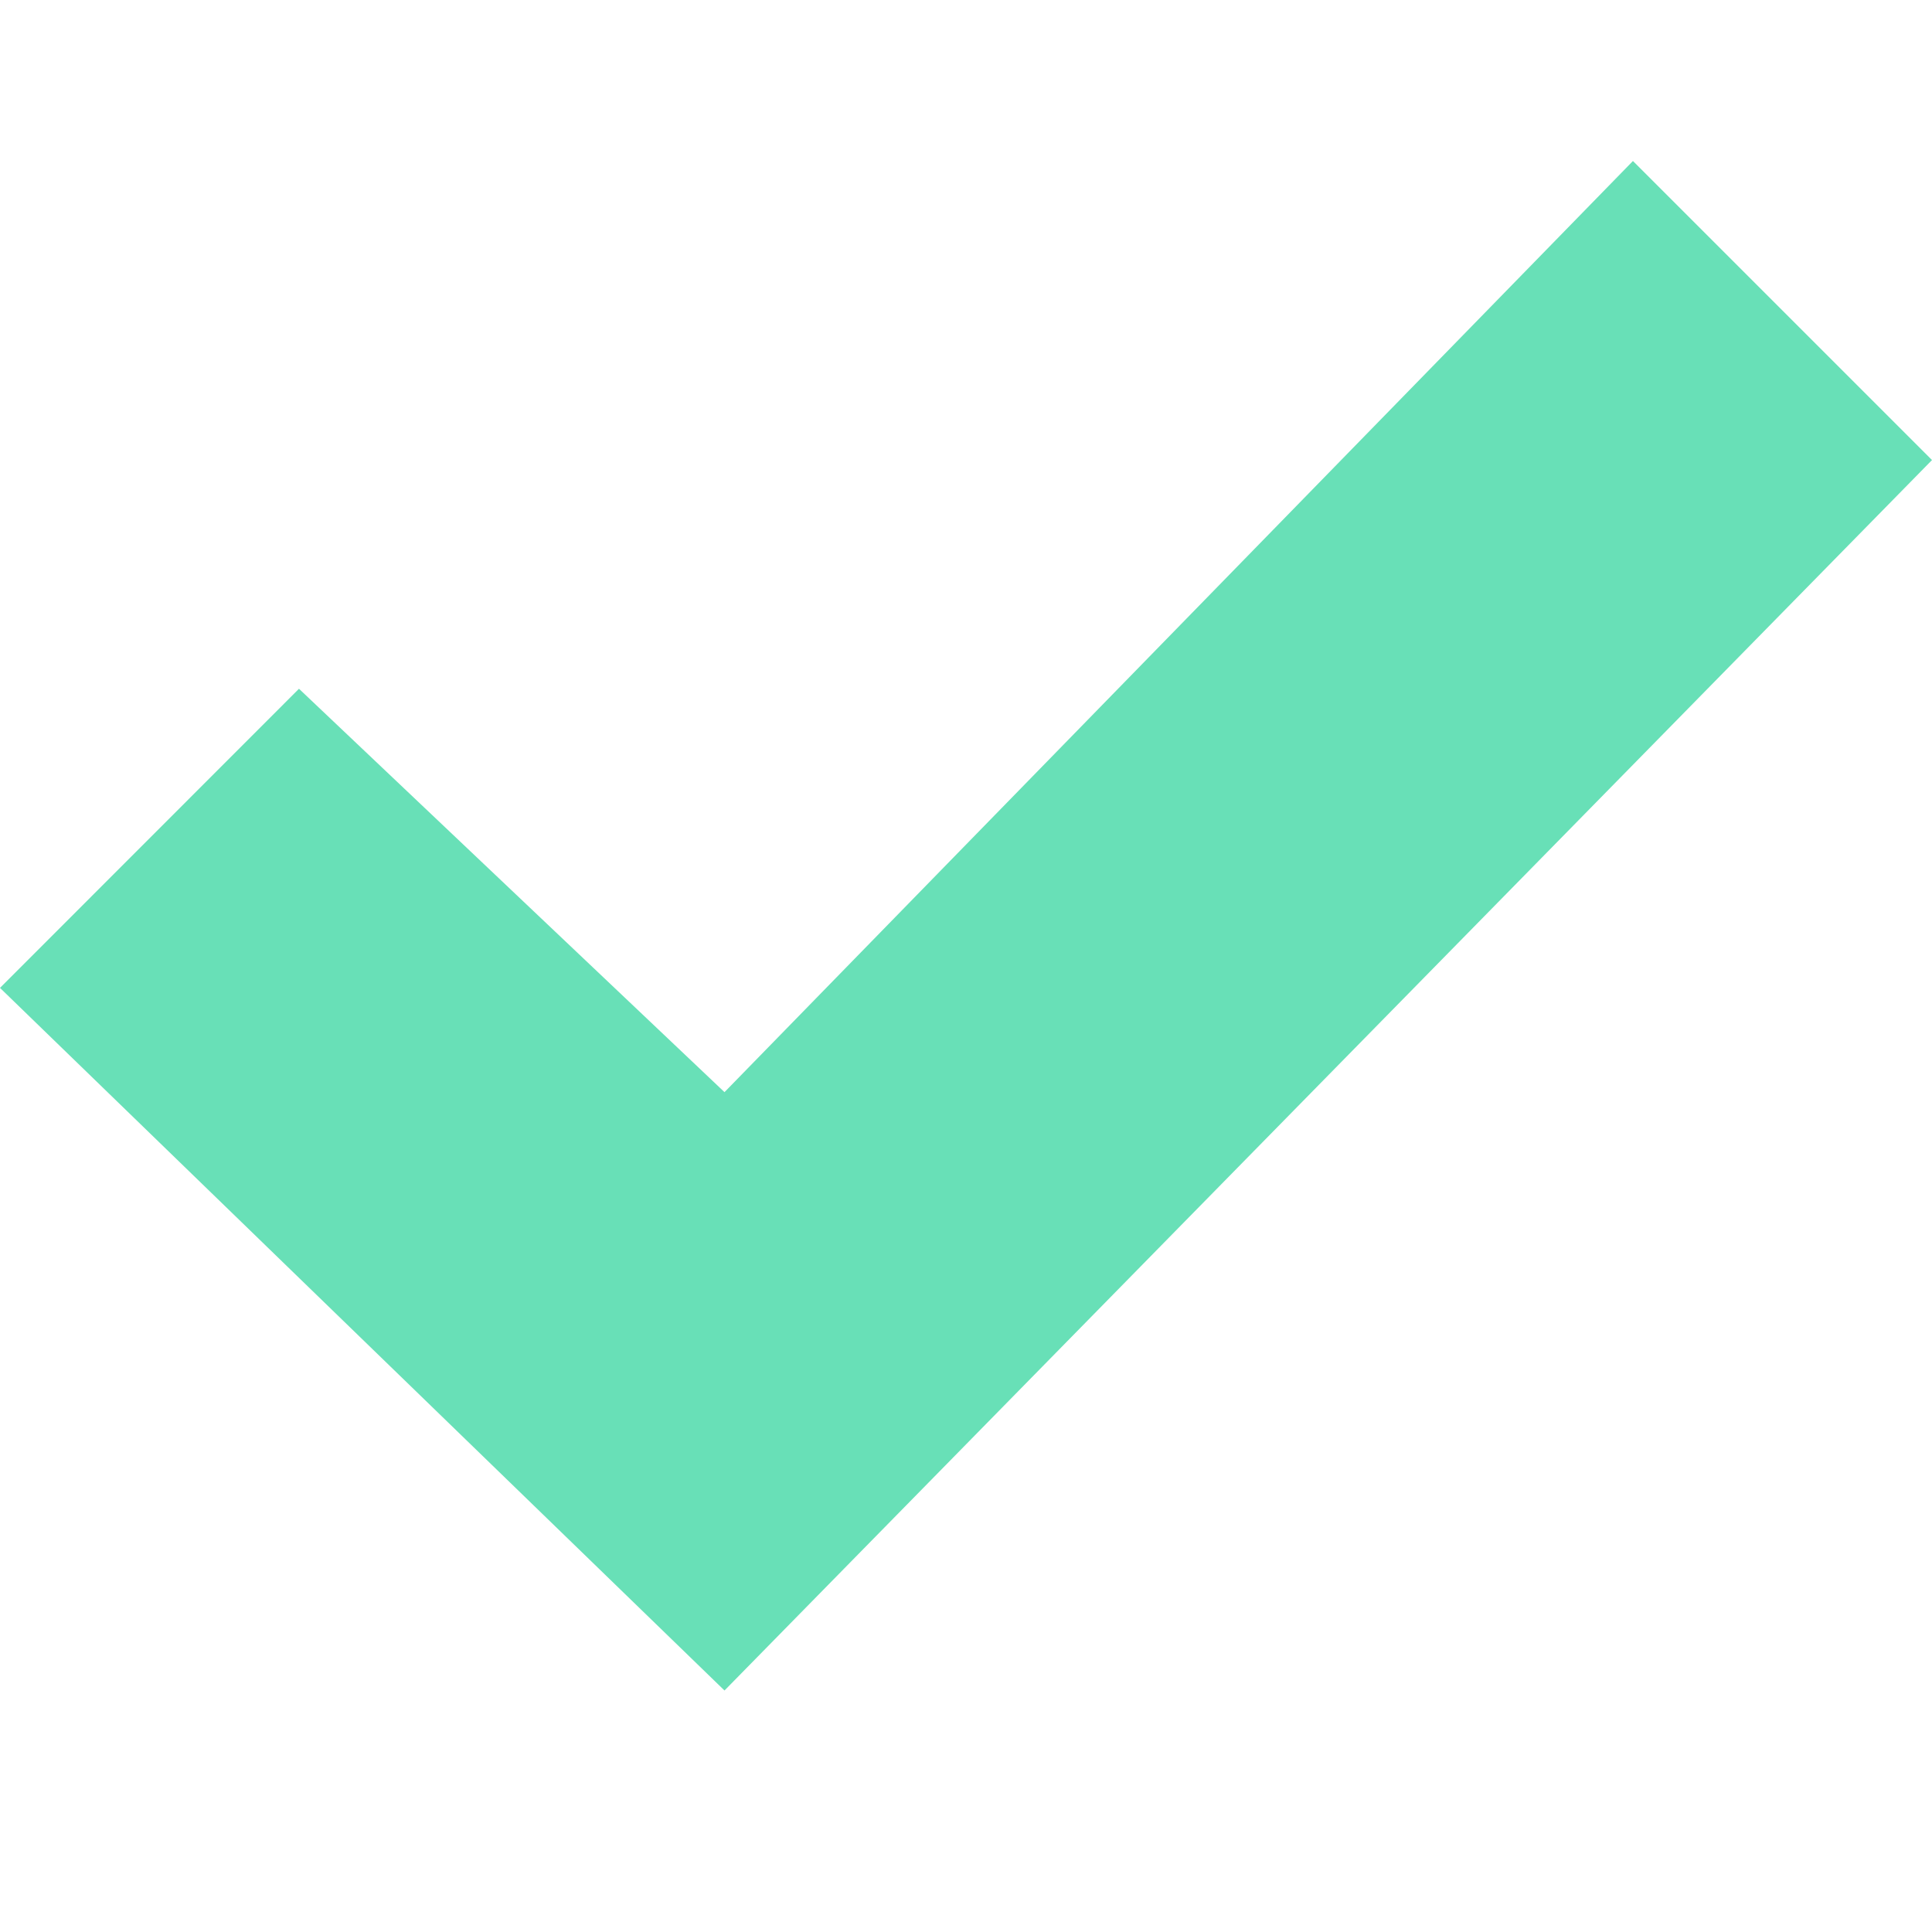
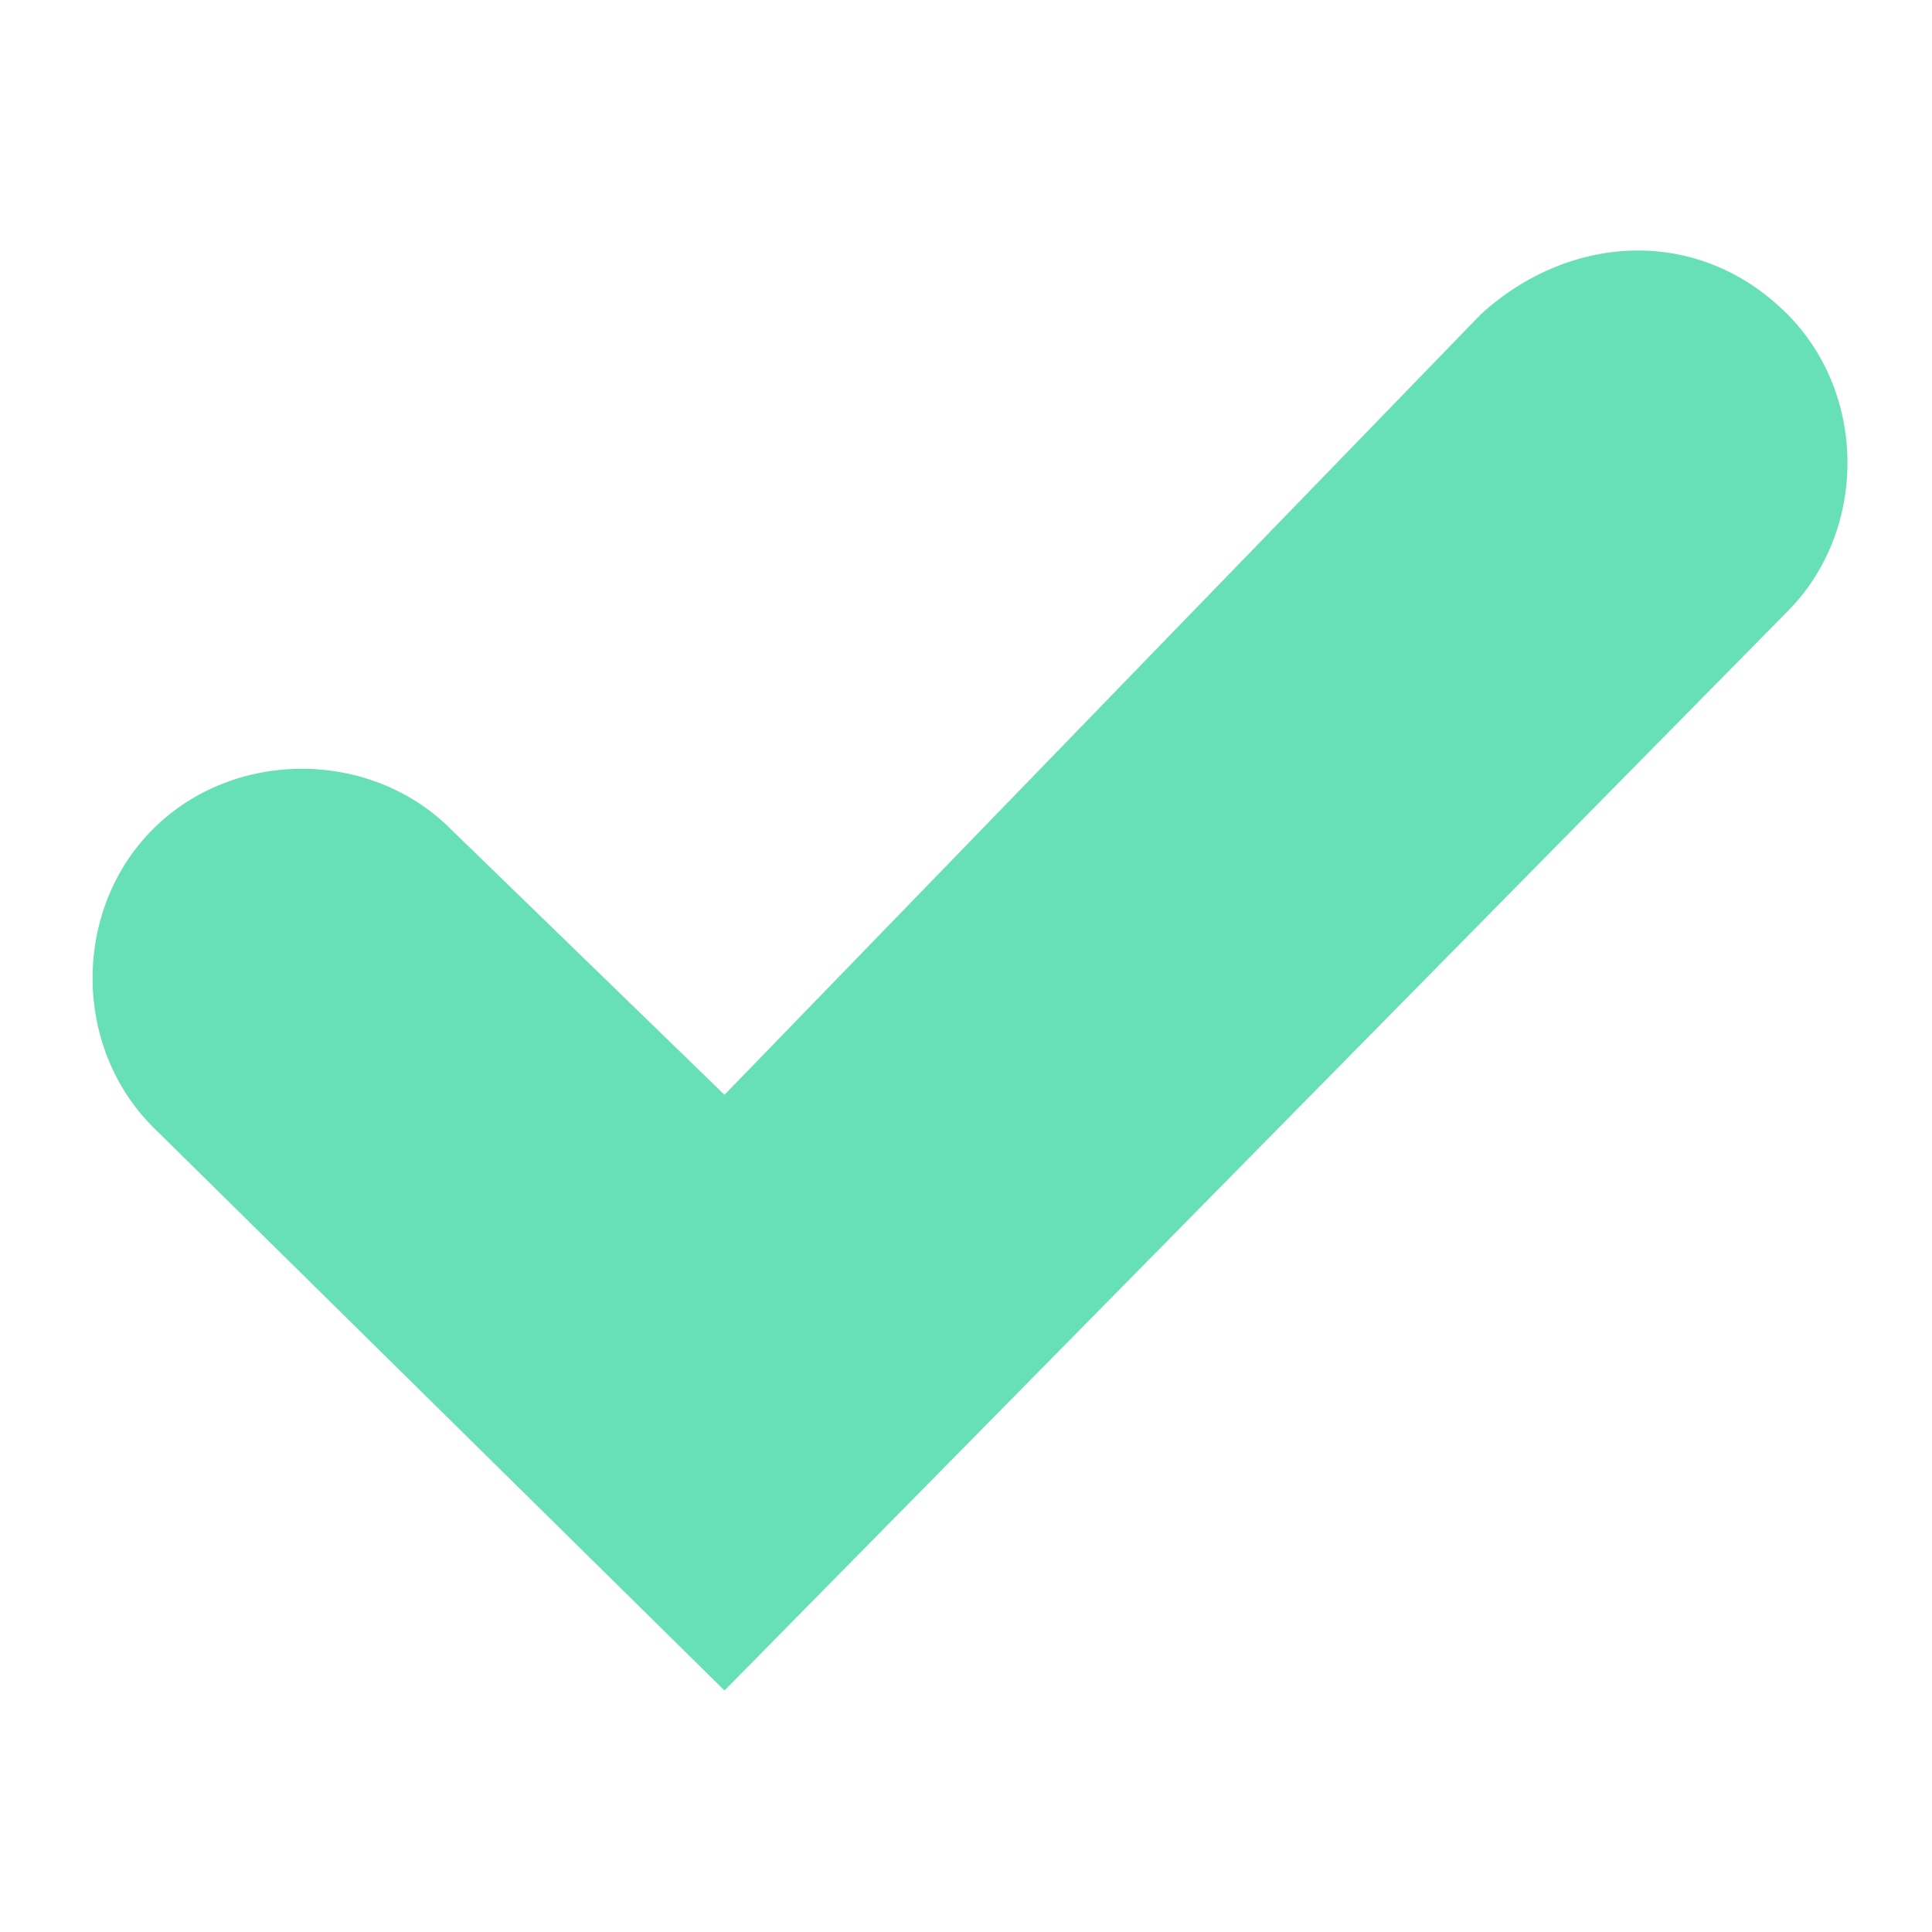
- <svg xmlns="http://www.w3.org/2000/svg" fill="#68E0B7" width="24" height="24" viewBox="0 0 24 24">
-   <path d="M20.285 2l-11.285 11.567-5.286-5.011-3.714 3.716 9 8.728 15-15.285z" />
+ <svg xmlns="http://www.w3.org/2000/svg" version="1.1" id="Warstwa_1" x="0px" y="0px" viewBox="0 0 24 24" style="enable-background:new 0 0 24 24;" xml:space="preserve">
+   <style type="text/css">
+ 	.st0{fill:#68E0B7;}
+ </style>
+   <path class="st0" d="M18.4,3.9L9,13.6l-3.4-3.3c-1-1-2.7-1-3.7,0l0,0c-1,1-1,2.7,0,3.7L9,21L22.2,7.6c1-1,1-2.7,0-3.7l0,0  C21.1,2.8,19.5,2.9,18.4,3.9z" />
</svg>
